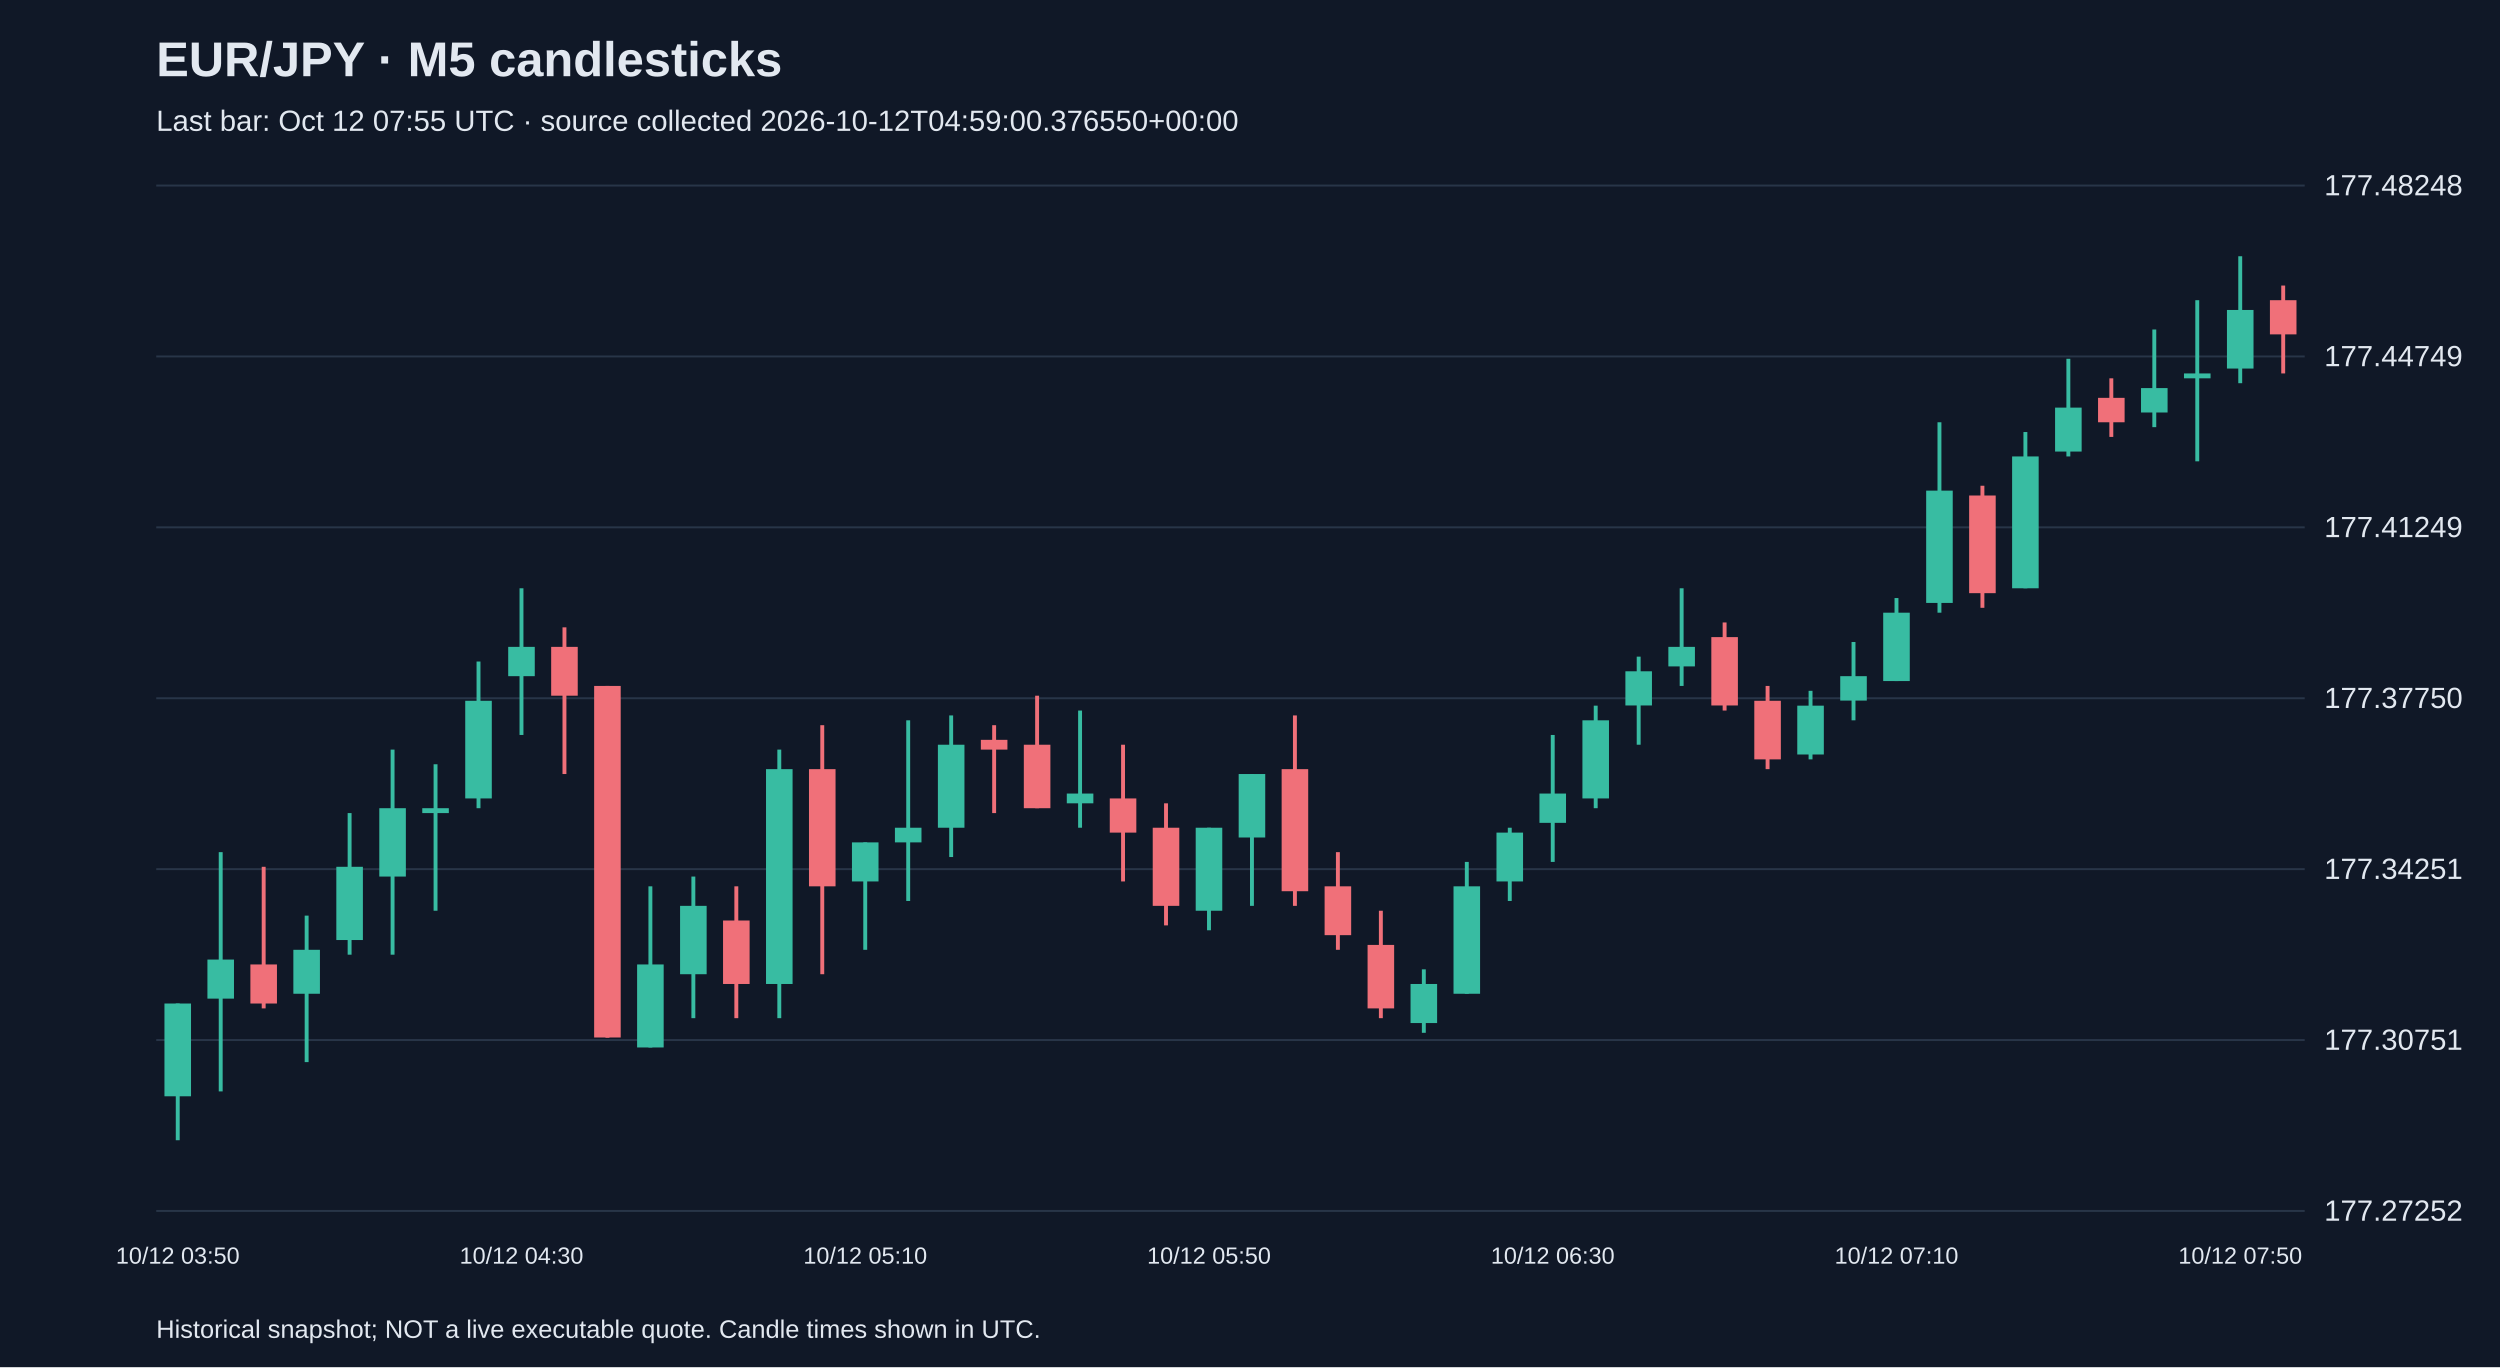
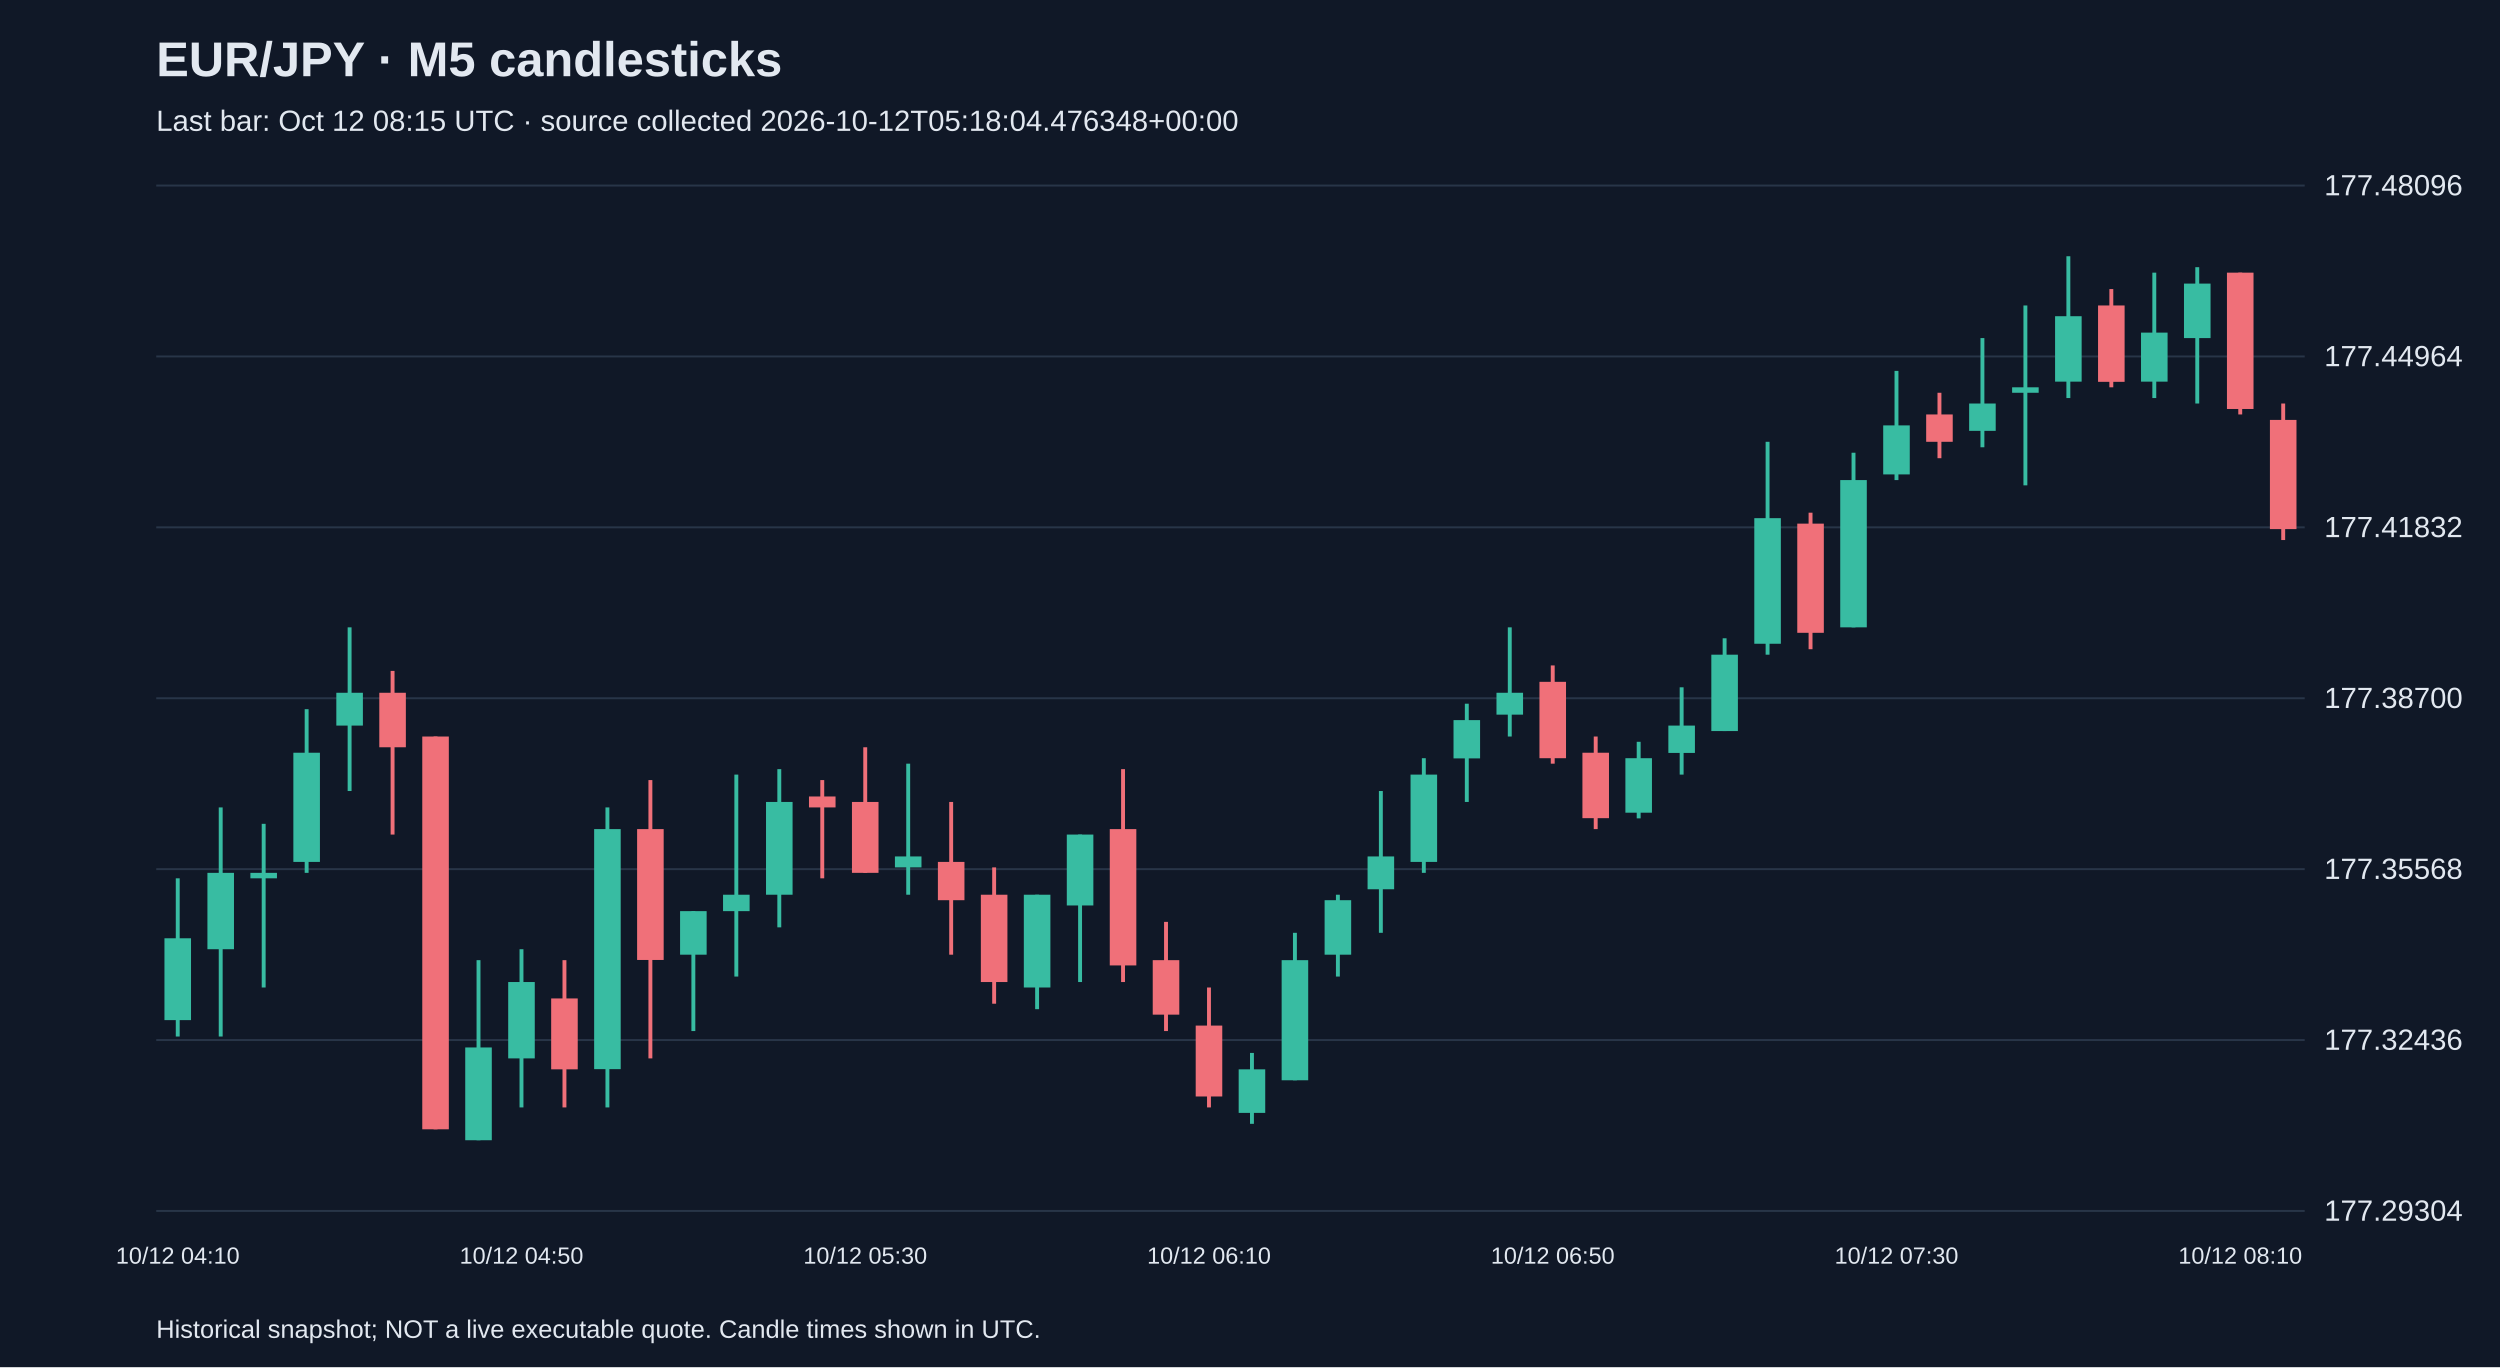
<svg xmlns="http://www.w3.org/2000/svg" viewBox="0 0 1280 700">
  <rect width="100%" height="100%" fill="#101827" />
  <style>text{font-family:Arial,sans-serif;fill:#e2e8f0}</style>
  <text x="80" y="39" font-size="25" font-weight="bold">EUR/JPY · M5 candlesticks</text>
-   <text x="80" y="67" font-size="15" fill="#a6b1c5">Last bar: Oct 12 07:55 UTC · source collected 2026-10-12T04:59:00.376550+00:00</text>
+   <text x="80" y="67" font-size="15" fill="#a6b1c5">Last bar: Oct 12 08:15 UTC · source collected 2026-10-12T05:18:04.476348+00:00</text>
  <line x1="80" y1="620.0" x2="1180" y2="620.0" stroke="#283548" />
-   <text x="1190" y="625.0" font-size="15">177.27252</text>
+   <text x="1190" y="625.0" font-size="15">177.29304</text>
  <line x1="80" y1="532.5" x2="1180" y2="532.5" stroke="#283548" />
-   <text x="1190" y="537.5" font-size="15">177.30751</text>
+   <text x="1190" y="537.5" font-size="15">177.32436</text>
  <line x1="80" y1="445.0" x2="1180" y2="445.0" stroke="#283548" />
-   <text x="1190" y="450.0" font-size="15">177.34251</text>
+   <text x="1190" y="450.0" font-size="15">177.35568</text>
  <line x1="80" y1="357.5" x2="1180" y2="357.5" stroke="#283548" />
-   <text x="1190" y="362.5" font-size="15">177.37750</text>
+   <text x="1190" y="362.5" font-size="15">177.38700</text>
  <line x1="80" y1="270.0" x2="1180" y2="270.0" stroke="#283548" />
-   <text x="1190" y="275.0" font-size="15">177.41249</text>
+   <text x="1190" y="275.0" font-size="15">177.41832</text>
  <line x1="80" y1="182.5" x2="1180" y2="182.5" stroke="#283548" />
-   <text x="1190" y="187.5" font-size="15">177.44749</text>
+   <text x="1190" y="187.5" font-size="15">177.44964</text>
  <line x1="80" y1="95.0" x2="1180" y2="95.0" stroke="#283548" />
-   <text x="1190" y="100.0" font-size="15">177.48248</text>
-   <line x1="91.0" y1="513.8" x2="91.0" y2="583.8" stroke="#38bca2" stroke-width="2" />
-   <rect x="84.2" y="513.8" width="13.6" height="47.5" fill="#38bca2" />
-   <text x="91.0" y="647" text-anchor="middle" font-size="12">10/12 03:50</text>
-   <line x1="113.0" y1="436.3" x2="113.0" y2="558.8" stroke="#38bca2" stroke-width="2" />
-   <rect x="106.2" y="491.3" width="13.6" height="20.0" fill="#38bca2" />
-   <line x1="135.0" y1="443.8" x2="135.0" y2="516.3" stroke="#f07079" stroke-width="2" />
-   <rect x="128.2" y="493.8" width="13.6" height="20.0" fill="#f07079" />
-   <line x1="157.0" y1="468.8" x2="157.0" y2="543.8" stroke="#38bca2" stroke-width="2" />
-   <rect x="150.2" y="486.3" width="13.6" height="22.5" fill="#38bca2" />
-   <line x1="179.0" y1="416.3" x2="179.0" y2="488.8" stroke="#38bca2" stroke-width="2" />
-   <rect x="172.2" y="443.8" width="13.6" height="37.5" fill="#38bca2" />
-   <line x1="201.0" y1="383.8" x2="201.0" y2="488.8" stroke="#38bca2" stroke-width="2" />
-   <rect x="194.2" y="413.8" width="13.6" height="35.0" fill="#38bca2" />
-   <line x1="223.0" y1="391.3" x2="223.0" y2="466.3" stroke="#38bca2" stroke-width="2" />
-   <rect x="216.2" y="413.8" width="13.6" height="2.5" fill="#38bca2" />
-   <line x1="245.0" y1="338.7" x2="245.0" y2="413.8" stroke="#38bca2" stroke-width="2" />
-   <rect x="238.2" y="358.8" width="13.6" height="50.0" fill="#38bca2" />
-   <line x1="267.0" y1="301.2" x2="267.0" y2="376.3" stroke="#38bca2" stroke-width="2" />
-   <rect x="260.2" y="331.2" width="13.6" height="15.0" fill="#38bca2" />
-   <text x="267.0" y="647" text-anchor="middle" font-size="12">10/12 04:30</text>
-   <line x1="289.0" y1="321.2" x2="289.0" y2="396.3" stroke="#f07079" stroke-width="2" />
-   <rect x="282.2" y="331.2" width="13.6" height="25.0" fill="#f07079" />
-   <line x1="311.0" y1="351.2" x2="311.0" y2="531.3" stroke="#f07079" stroke-width="2" />
-   <rect x="304.2" y="351.2" width="13.6" height="180.0" fill="#f07079" />
-   <line x1="333.0" y1="453.8" x2="333.0" y2="536.3" stroke="#38bca2" stroke-width="2" />
-   <rect x="326.2" y="493.8" width="13.6" height="42.5" fill="#38bca2" />
-   <line x1="355.0" y1="448.8" x2="355.0" y2="521.3" stroke="#38bca2" stroke-width="2" />
-   <rect x="348.2" y="463.8" width="13.6" height="35.0" fill="#38bca2" />
-   <line x1="377.0" y1="453.8" x2="377.0" y2="521.3" stroke="#f07079" stroke-width="2" />
-   <rect x="370.2" y="471.3" width="13.6" height="32.5" fill="#f07079" />
-   <line x1="399.0" y1="383.8" x2="399.0" y2="521.3" stroke="#38bca2" stroke-width="2" />
-   <rect x="392.2" y="393.8" width="13.6" height="110.0" fill="#38bca2" />
-   <line x1="421.0" y1="371.3" x2="421.0" y2="498.8" stroke="#f07079" stroke-width="2" />
-   <rect x="414.2" y="393.8" width="13.6" height="60.0" fill="#f07079" />
-   <line x1="443.0" y1="431.3" x2="443.0" y2="486.3" stroke="#38bca2" stroke-width="2" />
-   <rect x="436.2" y="431.3" width="13.6" height="20.0" fill="#38bca2" />
-   <text x="443.0" y="647" text-anchor="middle" font-size="12">10/12 05:10</text>
-   <line x1="465.0" y1="368.8" x2="465.0" y2="461.3" stroke="#38bca2" stroke-width="2" />
-   <rect x="458.2" y="423.8" width="13.6" height="7.5" fill="#38bca2" />
-   <line x1="487.0" y1="366.3" x2="487.0" y2="438.8" stroke="#38bca2" stroke-width="2" />
-   <rect x="480.2" y="381.3" width="13.6" height="42.5" fill="#38bca2" />
-   <line x1="509.0" y1="371.3" x2="509.0" y2="416.3" stroke="#f07079" stroke-width="2" />
-   <rect x="502.2" y="378.8" width="13.6" height="5.0" fill="#f07079" />
-   <line x1="531.0" y1="356.2" x2="531.0" y2="413.8" stroke="#f07079" stroke-width="2" />
-   <rect x="524.2" y="381.3" width="13.6" height="32.5" fill="#f07079" />
-   <line x1="553.0" y1="363.8" x2="553.0" y2="423.8" stroke="#38bca2" stroke-width="2" />
-   <rect x="546.2" y="406.3" width="13.6" height="5.0" fill="#38bca2" />
-   <line x1="575.0" y1="381.3" x2="575.0" y2="451.3" stroke="#f07079" stroke-width="2" />
-   <rect x="568.2" y="408.8" width="13.6" height="17.5" fill="#f07079" />
-   <line x1="597.0" y1="411.3" x2="597.0" y2="473.8" stroke="#f07079" stroke-width="2" />
-   <rect x="590.2" y="423.8" width="13.6" height="40.0" fill="#f07079" />
-   <line x1="619.0" y1="423.8" x2="619.0" y2="476.3" stroke="#38bca2" stroke-width="2" />
-   <rect x="612.2" y="423.8" width="13.6" height="42.5" fill="#38bca2" />
-   <text x="619.0" y="647" text-anchor="middle" font-size="12">10/12 05:50</text>
-   <line x1="641.0" y1="396.3" x2="641.0" y2="463.8" stroke="#38bca2" stroke-width="2" />
-   <rect x="634.2" y="396.3" width="13.6" height="32.5" fill="#38bca2" />
-   <line x1="663.0" y1="366.3" x2="663.0" y2="463.8" stroke="#f07079" stroke-width="2" />
-   <rect x="656.2" y="393.8" width="13.6" height="62.5" fill="#f07079" />
-   <line x1="685.0" y1="436.3" x2="685.0" y2="486.3" stroke="#f07079" stroke-width="2" />
-   <rect x="678.2" y="453.8" width="13.6" height="25.0" fill="#f07079" />
-   <line x1="707.0" y1="466.3" x2="707.0" y2="521.3" stroke="#f07079" stroke-width="2" />
-   <rect x="700.2" y="483.8" width="13.6" height="32.5" fill="#f07079" />
-   <line x1="729.0" y1="496.3" x2="729.0" y2="528.8" stroke="#38bca2" stroke-width="2" />
-   <rect x="722.2" y="503.8" width="13.6" height="20.0" fill="#38bca2" />
-   <line x1="751.0" y1="441.3" x2="751.0" y2="508.8" stroke="#38bca2" stroke-width="2" />
-   <rect x="744.2" y="453.8" width="13.6" height="55.0" fill="#38bca2" />
-   <line x1="773.0" y1="423.8" x2="773.0" y2="461.3" stroke="#38bca2" stroke-width="2" />
-   <rect x="766.2" y="426.3" width="13.6" height="25.0" fill="#38bca2" />
-   <line x1="795.0" y1="376.3" x2="795.0" y2="441.3" stroke="#38bca2" stroke-width="2" />
-   <rect x="788.2" y="406.3" width="13.6" height="15.0" fill="#38bca2" />
-   <text x="795.0" y="647" text-anchor="middle" font-size="12">10/12 06:30</text>
-   <line x1="817.0" y1="361.3" x2="817.0" y2="413.8" stroke="#38bca2" stroke-width="2" />
-   <rect x="810.2" y="368.8" width="13.6" height="40.0" fill="#38bca2" />
-   <line x1="839.0" y1="336.2" x2="839.0" y2="381.3" stroke="#38bca2" stroke-width="2" />
-   <rect x="832.2" y="343.7" width="13.6" height="17.5" fill="#38bca2" />
-   <line x1="861.0" y1="301.2" x2="861.0" y2="351.2" stroke="#38bca2" stroke-width="2" />
-   <rect x="854.2" y="331.2" width="13.6" height="10.0" fill="#38bca2" />
-   <line x1="883.0" y1="318.7" x2="883.0" y2="363.8" stroke="#f07079" stroke-width="2" />
-   <rect x="876.2" y="326.2" width="13.6" height="35.0" fill="#f07079" />
-   <line x1="905.0" y1="351.2" x2="905.0" y2="393.8" stroke="#f07079" stroke-width="2" />
-   <rect x="898.2" y="358.8" width="13.6" height="30.0" fill="#f07079" />
-   <line x1="927.0" y1="353.7" x2="927.0" y2="388.8" stroke="#38bca2" stroke-width="2" />
-   <rect x="920.2" y="361.3" width="13.6" height="25.0" fill="#38bca2" />
-   <line x1="949.0" y1="328.7" x2="949.0" y2="368.8" stroke="#38bca2" stroke-width="2" />
-   <rect x="942.2" y="346.2" width="13.6" height="12.5" fill="#38bca2" />
-   <line x1="971.0" y1="306.2" x2="971.0" y2="348.7" stroke="#38bca2" stroke-width="2" />
-   <rect x="964.2" y="313.7" width="13.6" height="35.0" fill="#38bca2" />
-   <text x="971.0" y="647" text-anchor="middle" font-size="12">10/12 07:10</text>
-   <line x1="993.0" y1="216.2" x2="993.0" y2="313.7" stroke="#38bca2" stroke-width="2" />
-   <rect x="986.2" y="251.2" width="13.6" height="57.5" fill="#38bca2" />
-   <line x1="1015.0" y1="248.7" x2="1015.0" y2="311.2" stroke="#f07079" stroke-width="2" />
-   <rect x="1008.2" y="253.7" width="13.6" height="50.0" fill="#f07079" />
-   <line x1="1037.0" y1="221.2" x2="1037.0" y2="301.2" stroke="#38bca2" stroke-width="2" />
-   <rect x="1030.2" y="233.7" width="13.6" height="67.5" fill="#38bca2" />
-   <line x1="1059.0" y1="183.7" x2="1059.0" y2="233.7" stroke="#38bca2" stroke-width="2" />
-   <rect x="1052.2" y="208.7" width="13.6" height="22.5" fill="#38bca2" />
-   <line x1="1081.0" y1="193.7" x2="1081.0" y2="223.7" stroke="#f07079" stroke-width="2" />
-   <rect x="1074.2" y="203.7" width="13.6" height="12.5" fill="#f07079" />
-   <line x1="1103.0" y1="168.7" x2="1103.0" y2="218.7" stroke="#38bca2" stroke-width="2" />
-   <rect x="1096.2" y="198.7" width="13.6" height="12.5" fill="#38bca2" />
-   <line x1="1125.0" y1="153.7" x2="1125.0" y2="236.2" stroke="#38bca2" stroke-width="2" />
-   <rect x="1118.2" y="191.2" width="13.6" height="2.5" fill="#38bca2" />
-   <line x1="1147.0" y1="131.2" x2="1147.0" y2="196.2" stroke="#38bca2" stroke-width="2" />
-   <rect x="1140.2" y="158.7" width="13.6" height="30.0" fill="#38bca2" />
-   <text x="1147.0" y="647" text-anchor="middle" font-size="12">10/12 07:50</text>
-   <line x1="1169.0" y1="146.2" x2="1169.0" y2="191.2" stroke="#f07079" stroke-width="2" />
-   <rect x="1162.2" y="153.7" width="13.6" height="17.5" fill="#f07079" />
+   <text x="1190" y="100.0" font-size="15">177.48096</text>
+   <line x1="91.0" y1="449.7" x2="91.0" y2="530.7" stroke="#38bca2" stroke-width="2" />
+   <rect x="84.2" y="480.4" width="13.6" height="41.9" fill="#38bca2" />
+   <text x="91.0" y="647" text-anchor="middle" font-size="12">10/12 04:10</text>
+   <line x1="113.0" y1="413.4" x2="113.0" y2="530.7" stroke="#38bca2" stroke-width="2" />
+   <rect x="106.2" y="446.9" width="13.6" height="39.1" fill="#38bca2" />
+   <line x1="135.0" y1="421.8" x2="135.0" y2="505.6" stroke="#38bca2" stroke-width="2" />
+   <rect x="128.2" y="446.9" width="13.6" height="2.8" fill="#38bca2" />
+   <line x1="157.0" y1="363.1" x2="157.0" y2="446.9" stroke="#38bca2" stroke-width="2" />
+   <rect x="150.2" y="385.4" width="13.6" height="55.9" fill="#38bca2" />
+   <line x1="179.0" y1="321.2" x2="179.0" y2="405.0" stroke="#38bca2" stroke-width="2" />
+   <rect x="172.2" y="354.7" width="13.6" height="16.8" fill="#38bca2" />
+   <line x1="201.0" y1="343.5" x2="201.0" y2="427.3" stroke="#f07079" stroke-width="2" />
+   <rect x="194.2" y="354.7" width="13.6" height="27.9" fill="#f07079" />
+   <line x1="223.0" y1="377.1" x2="223.0" y2="578.2" stroke="#f07079" stroke-width="2" />
+   <rect x="216.2" y="377.1" width="13.6" height="201.1" fill="#f07079" />
+   <line x1="245.0" y1="491.6" x2="245.0" y2="583.8" stroke="#38bca2" stroke-width="2" />
+   <rect x="238.2" y="536.3" width="13.6" height="47.5" fill="#38bca2" />
+   <line x1="267.0" y1="486.0" x2="267.0" y2="567.0" stroke="#38bca2" stroke-width="2" />
+   <rect x="260.2" y="502.8" width="13.6" height="39.1" fill="#38bca2" />
+   <text x="267.0" y="647" text-anchor="middle" font-size="12">10/12 04:50</text>
+   <line x1="289.0" y1="491.6" x2="289.0" y2="567.0" stroke="#f07079" stroke-width="2" />
+   <rect x="282.2" y="511.2" width="13.6" height="36.3" fill="#f07079" />
+   <line x1="311.0" y1="413.4" x2="311.0" y2="567.0" stroke="#38bca2" stroke-width="2" />
+   <rect x="304.2" y="424.5" width="13.6" height="122.9" fill="#38bca2" />
+   <line x1="333.0" y1="399.4" x2="333.0" y2="541.9" stroke="#f07079" stroke-width="2" />
+   <rect x="326.2" y="424.5" width="13.6" height="67.0" fill="#f07079" />
+   <line x1="355.0" y1="466.5" x2="355.0" y2="527.9" stroke="#38bca2" stroke-width="2" />
+   <rect x="348.2" y="466.5" width="13.6" height="22.3" fill="#38bca2" />
+   <line x1="377.0" y1="396.6" x2="377.0" y2="500.0" stroke="#38bca2" stroke-width="2" />
+   <rect x="370.2" y="458.1" width="13.6" height="8.4" fill="#38bca2" />
+   <line x1="399.0" y1="393.8" x2="399.0" y2="474.8" stroke="#38bca2" stroke-width="2" />
+   <rect x="392.2" y="410.6" width="13.6" height="47.5" fill="#38bca2" />
+   <line x1="421.0" y1="399.4" x2="421.0" y2="449.7" stroke="#f07079" stroke-width="2" />
+   <rect x="414.2" y="407.8" width="13.6" height="5.6" fill="#f07079" />
+   <line x1="443.0" y1="382.6" x2="443.0" y2="446.9" stroke="#f07079" stroke-width="2" />
+   <rect x="436.2" y="410.6" width="13.6" height="36.3" fill="#f07079" />
+   <text x="443.0" y="647" text-anchor="middle" font-size="12">10/12 05:30</text>
+   <line x1="465.0" y1="391.0" x2="465.0" y2="458.1" stroke="#38bca2" stroke-width="2" />
+   <rect x="458.2" y="438.5" width="13.6" height="5.6" fill="#38bca2" />
+   <line x1="487.0" y1="410.6" x2="487.0" y2="488.8" stroke="#f07079" stroke-width="2" />
+   <rect x="480.2" y="441.3" width="13.6" height="19.6" fill="#f07079" />
+   <line x1="509.0" y1="444.1" x2="509.0" y2="513.9" stroke="#f07079" stroke-width="2" />
+   <rect x="502.2" y="458.1" width="13.6" height="44.7" fill="#f07079" />
+   <line x1="531.0" y1="458.1" x2="531.0" y2="516.7" stroke="#38bca2" stroke-width="2" />
+   <rect x="524.2" y="458.1" width="13.6" height="47.5" fill="#38bca2" />
+   <line x1="553.0" y1="427.3" x2="553.0" y2="502.8" stroke="#38bca2" stroke-width="2" />
+   <rect x="546.2" y="427.3" width="13.6" height="36.3" fill="#38bca2" />
+   <line x1="575.0" y1="393.8" x2="575.0" y2="502.8" stroke="#f07079" stroke-width="2" />
+   <rect x="568.2" y="424.5" width="13.6" height="69.8" fill="#f07079" />
+   <line x1="597.0" y1="472.0" x2="597.0" y2="527.9" stroke="#f07079" stroke-width="2" />
+   <rect x="590.2" y="491.6" width="13.6" height="27.9" fill="#f07079" />
+   <line x1="619.0" y1="505.6" x2="619.0" y2="567.0" stroke="#f07079" stroke-width="2" />
+   <rect x="612.2" y="525.1" width="13.6" height="36.3" fill="#f07079" />
+   <text x="619.0" y="647" text-anchor="middle" font-size="12">10/12 06:10</text>
+   <line x1="641.0" y1="539.1" x2="641.0" y2="575.4" stroke="#38bca2" stroke-width="2" />
+   <rect x="634.2" y="547.5" width="13.6" height="22.3" fill="#38bca2" />
+   <line x1="663.0" y1="477.6" x2="663.0" y2="553.1" stroke="#38bca2" stroke-width="2" />
+   <rect x="656.2" y="491.6" width="13.6" height="61.5" fill="#38bca2" />
+   <line x1="685.0" y1="458.1" x2="685.0" y2="500.0" stroke="#38bca2" stroke-width="2" />
+   <rect x="678.2" y="460.9" width="13.6" height="27.9" fill="#38bca2" />
+   <line x1="707.0" y1="405.0" x2="707.0" y2="477.6" stroke="#38bca2" stroke-width="2" />
+   <rect x="700.2" y="438.5" width="13.6" height="16.8" fill="#38bca2" />
+   <line x1="729.0" y1="388.2" x2="729.0" y2="446.9" stroke="#38bca2" stroke-width="2" />
+   <rect x="722.2" y="396.6" width="13.6" height="44.7" fill="#38bca2" />
+   <line x1="751.0" y1="360.3" x2="751.0" y2="410.6" stroke="#38bca2" stroke-width="2" />
+   <rect x="744.2" y="368.7" width="13.6" height="19.6" fill="#38bca2" />
+   <line x1="773.0" y1="321.2" x2="773.0" y2="377.1" stroke="#38bca2" stroke-width="2" />
+   <rect x="766.2" y="354.7" width="13.6" height="11.2" fill="#38bca2" />
+   <line x1="795.0" y1="340.7" x2="795.0" y2="391.0" stroke="#f07079" stroke-width="2" />
+   <rect x="788.2" y="349.1" width="13.6" height="39.1" fill="#f07079" />
+   <text x="795.0" y="647" text-anchor="middle" font-size="12">10/12 06:50</text>
+   <line x1="817.0" y1="377.1" x2="817.0" y2="424.5" stroke="#f07079" stroke-width="2" />
+   <rect x="810.2" y="385.4" width="13.6" height="33.5" fill="#f07079" />
+   <line x1="839.0" y1="379.8" x2="839.0" y2="419.0" stroke="#38bca2" stroke-width="2" />
+   <rect x="832.2" y="388.2" width="13.6" height="27.9" fill="#38bca2" />
+   <line x1="861.0" y1="351.9" x2="861.0" y2="396.6" stroke="#38bca2" stroke-width="2" />
+   <rect x="854.2" y="371.5" width="13.6" height="14.0" fill="#38bca2" />
+   <line x1="883.0" y1="326.8" x2="883.0" y2="374.3" stroke="#38bca2" stroke-width="2" />
+   <rect x="876.2" y="335.2" width="13.6" height="39.1" fill="#38bca2" />
+   <line x1="905.0" y1="226.2" x2="905.0" y2="335.2" stroke="#38bca2" stroke-width="2" />
+   <rect x="898.2" y="265.3" width="13.6" height="64.3" fill="#38bca2" />
+   <line x1="927.0" y1="262.5" x2="927.0" y2="332.4" stroke="#f07079" stroke-width="2" />
+   <rect x="920.2" y="268.1" width="13.6" height="55.9" fill="#f07079" />
+   <line x1="949.0" y1="231.8" x2="949.0" y2="321.2" stroke="#38bca2" stroke-width="2" />
+   <rect x="942.2" y="245.8" width="13.6" height="75.4" fill="#38bca2" />
+   <line x1="971.0" y1="189.9" x2="971.0" y2="245.8" stroke="#38bca2" stroke-width="2" />
+   <rect x="964.2" y="217.8" width="13.6" height="25.1" fill="#38bca2" />
+   <text x="971.0" y="647" text-anchor="middle" font-size="12">10/12 07:30</text>
+   <line x1="993.0" y1="201.1" x2="993.0" y2="234.6" stroke="#f07079" stroke-width="2" />
+   <rect x="986.2" y="212.2" width="13.6" height="14.0" fill="#f07079" />
+   <line x1="1015.0" y1="173.1" x2="1015.0" y2="229.0" stroke="#38bca2" stroke-width="2" />
+   <rect x="1008.2" y="206.6" width="13.6" height="14.0" fill="#38bca2" />
+   <line x1="1037.0" y1="156.4" x2="1037.0" y2="248.5" stroke="#38bca2" stroke-width="2" />
+   <rect x="1030.2" y="198.3" width="13.6" height="2.8" fill="#38bca2" />
+   <line x1="1059.0" y1="131.2" x2="1059.0" y2="203.8" stroke="#38bca2" stroke-width="2" />
+   <rect x="1052.2" y="161.9" width="13.6" height="33.5" fill="#38bca2" />
+   <line x1="1081.0" y1="148.0" x2="1081.0" y2="198.3" stroke="#f07079" stroke-width="2" />
+   <rect x="1074.2" y="156.4" width="13.6" height="39.1" fill="#f07079" />
+   <line x1="1103.0" y1="139.6" x2="1103.0" y2="203.8" stroke="#38bca2" stroke-width="2" />
+   <rect x="1096.2" y="170.3" width="13.6" height="25.1" fill="#38bca2" />
+   <line x1="1125.0" y1="136.8" x2="1125.0" y2="206.6" stroke="#38bca2" stroke-width="2" />
+   <rect x="1118.2" y="145.2" width="13.6" height="27.9" fill="#38bca2" />
+   <line x1="1147.0" y1="139.6" x2="1147.0" y2="212.2" stroke="#f07079" stroke-width="2" />
+   <rect x="1140.2" y="139.6" width="13.6" height="69.8" fill="#f07079" />
+   <text x="1147.0" y="647" text-anchor="middle" font-size="12">10/12 08:10</text>
+   <line x1="1169.0" y1="206.6" x2="1169.0" y2="276.5" stroke="#f07079" stroke-width="2" />
+   <rect x="1162.2" y="215.0" width="13.6" height="55.9" fill="#f07079" />
  <text x="80" y="685" font-size="13">Historical snapshot; NOT a live executable quote. Candle times shown in UTC.</text>
</svg>
